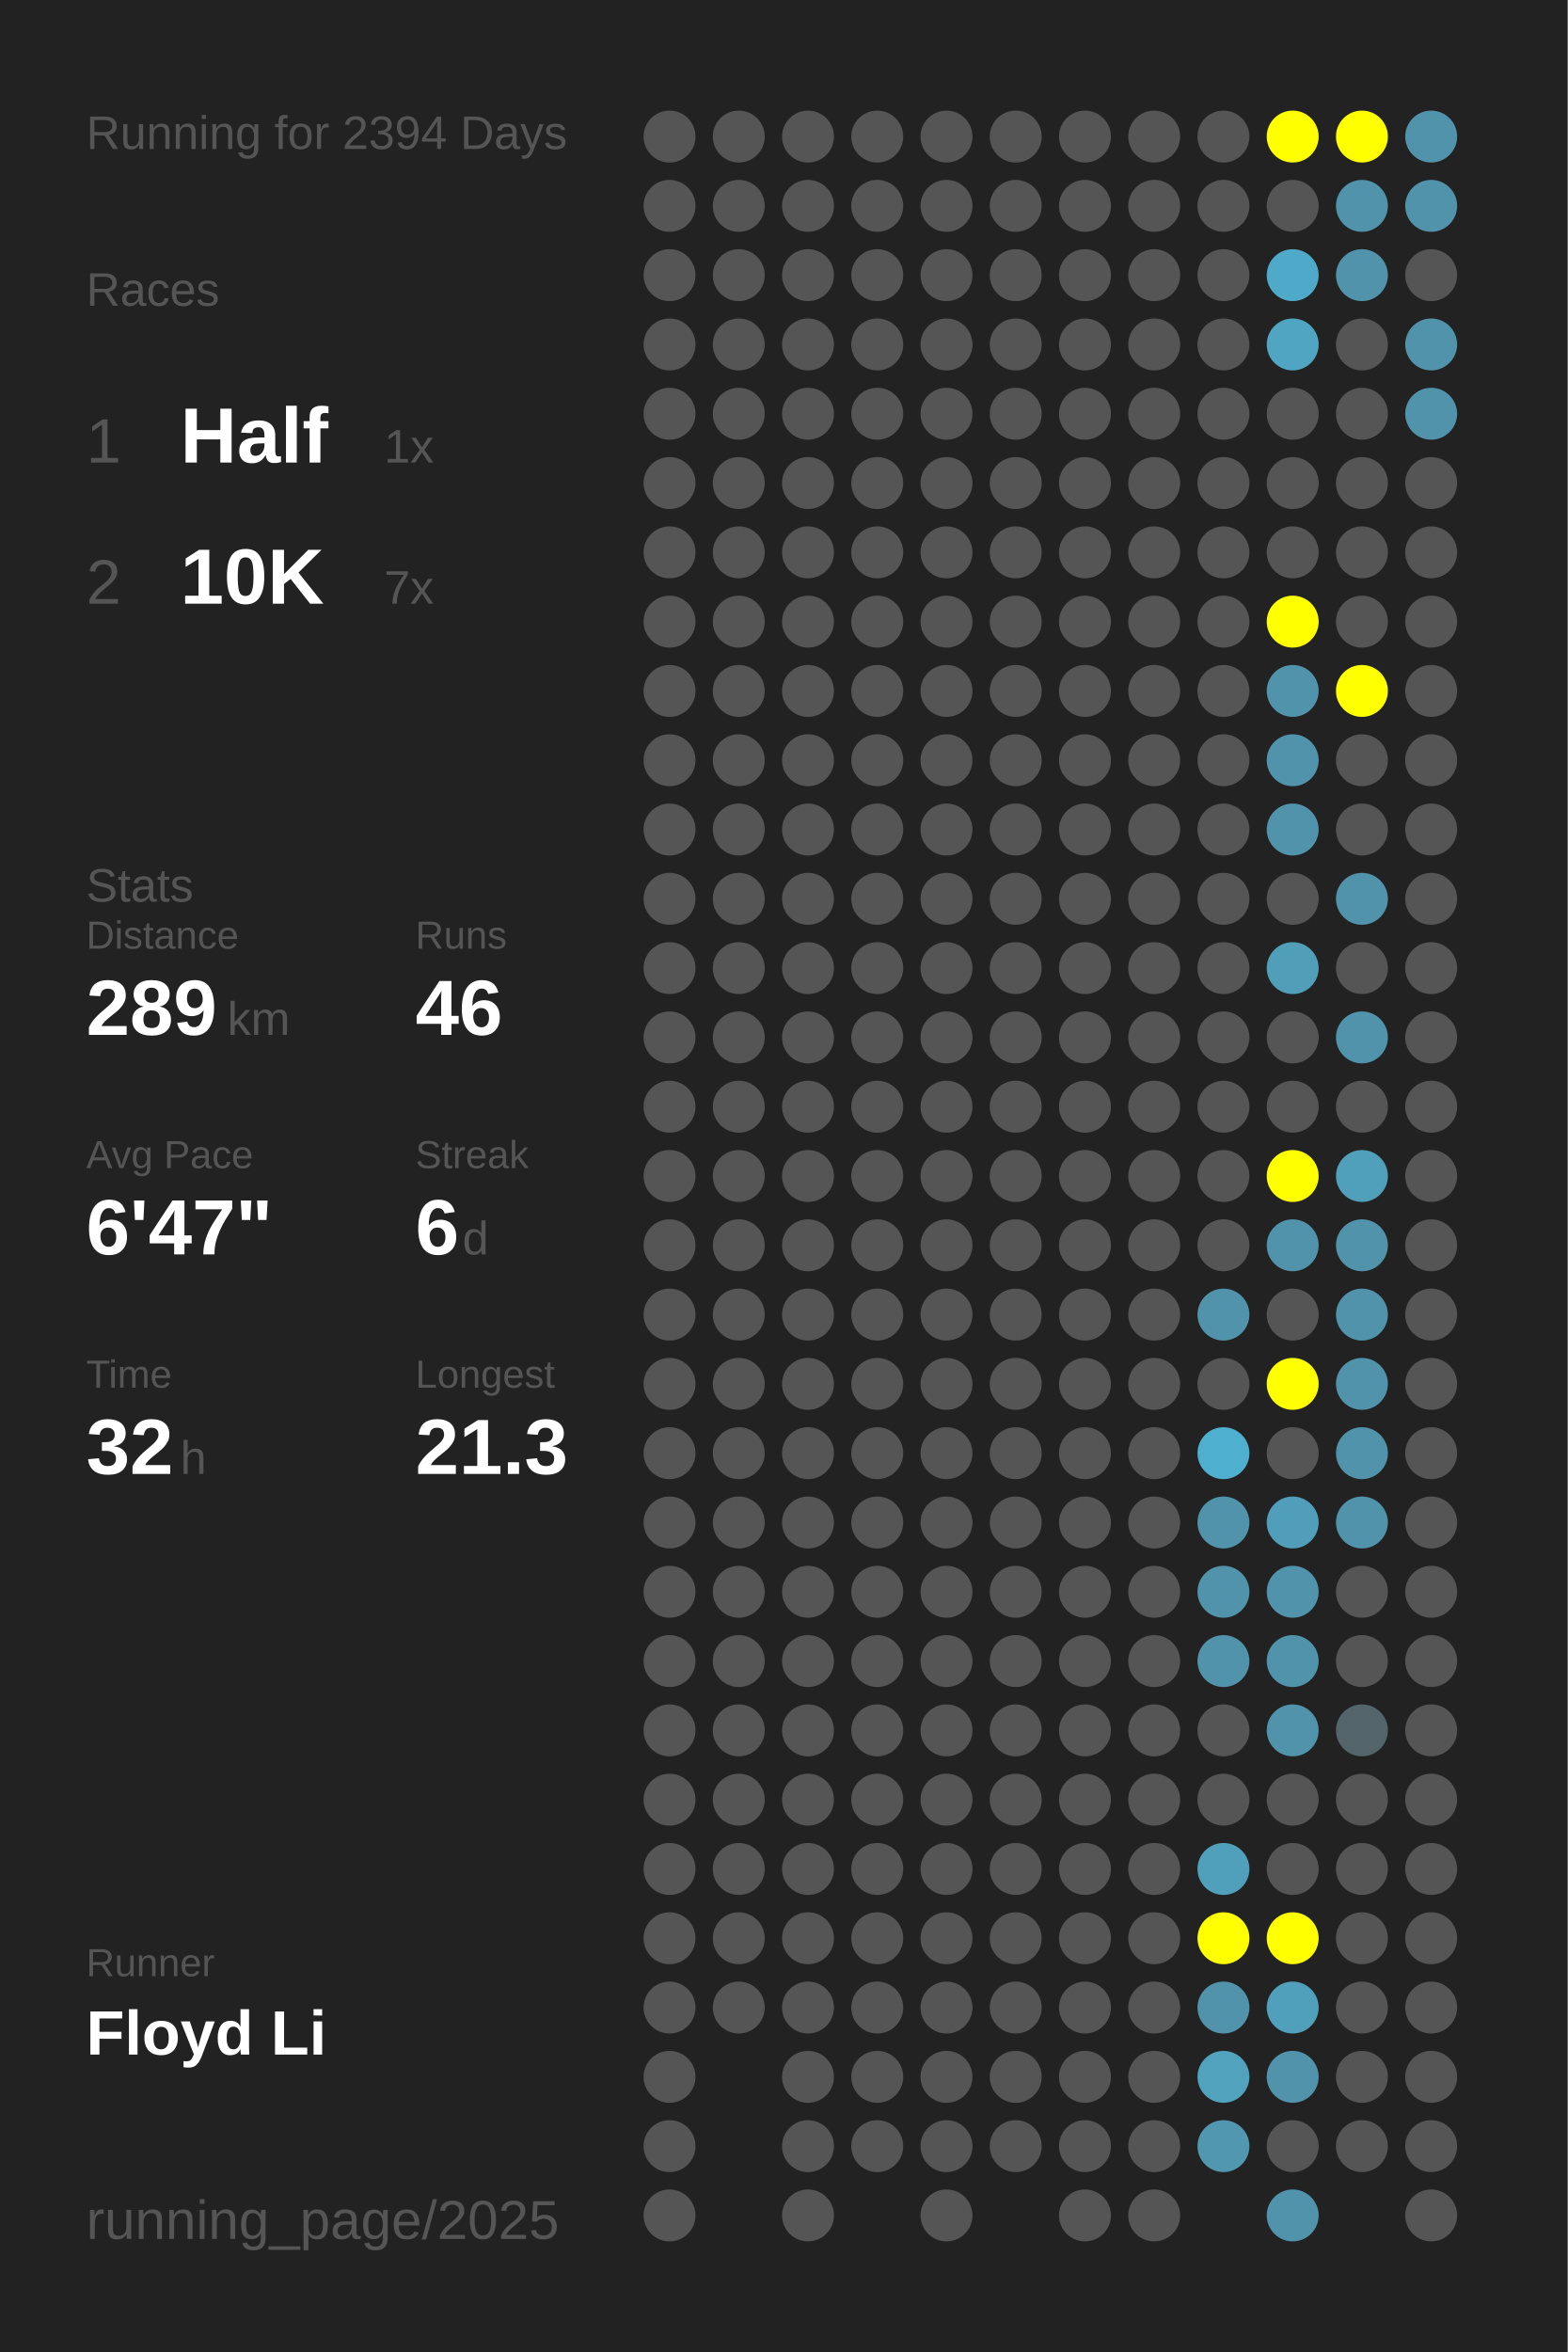
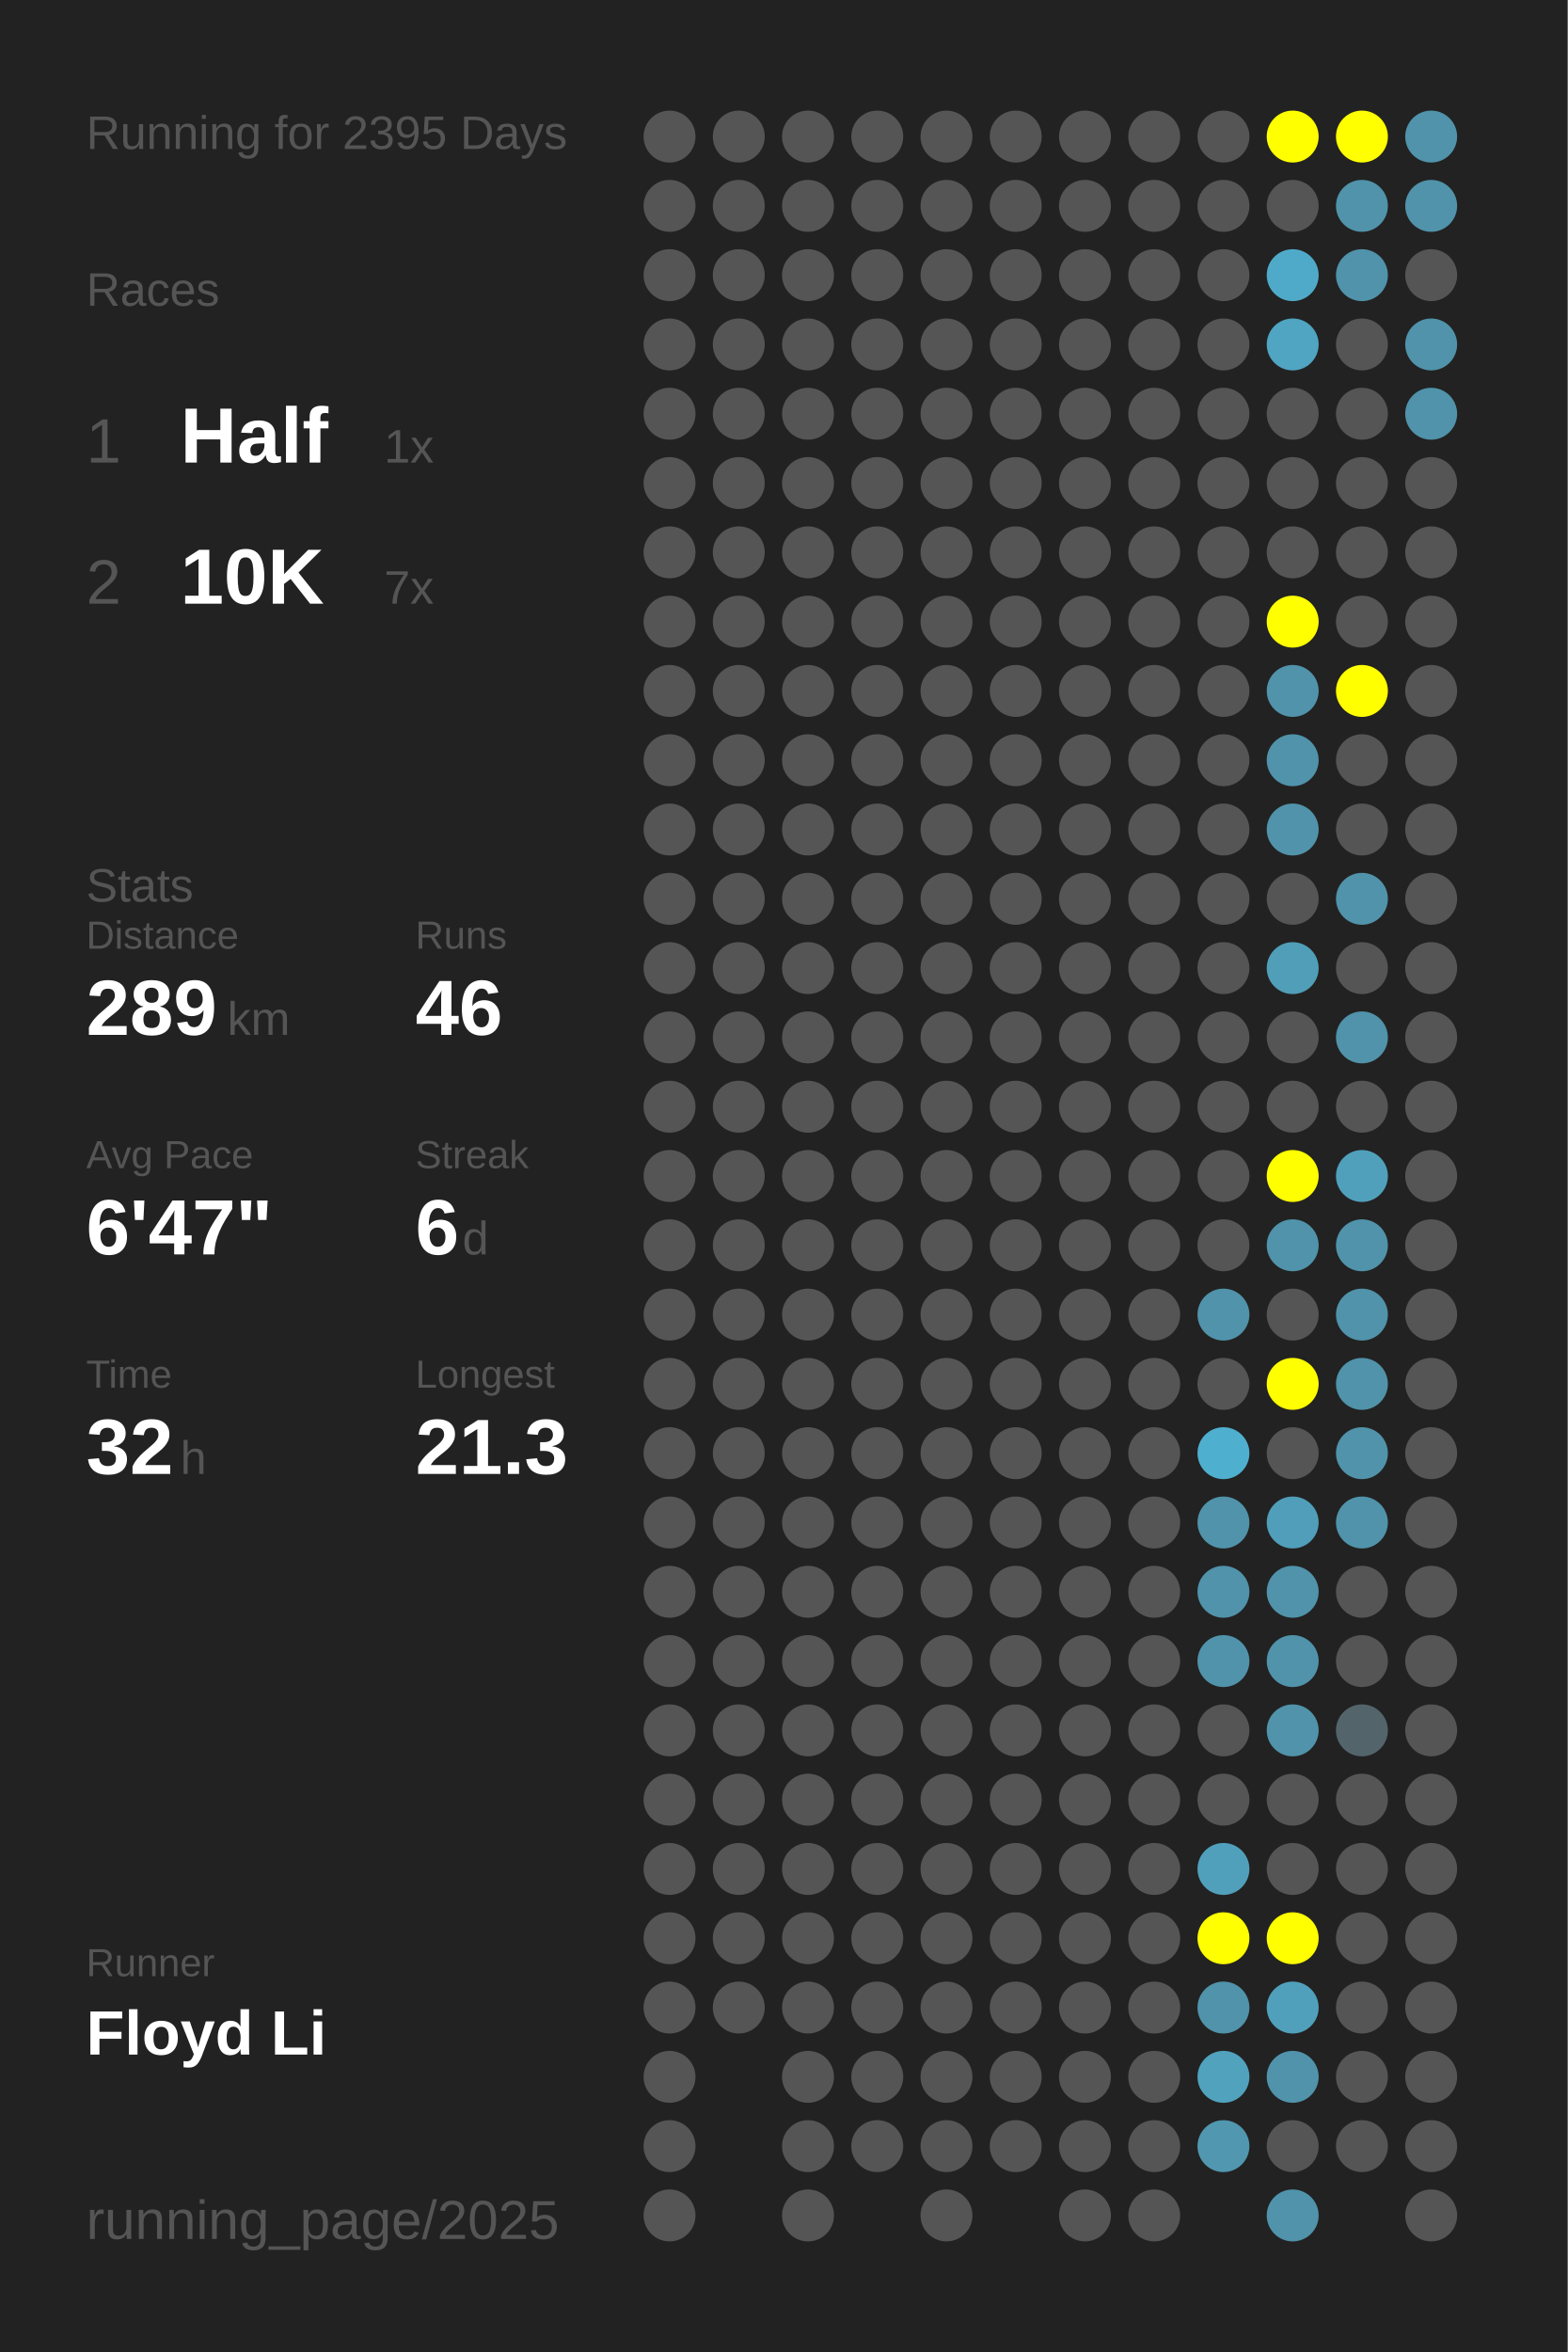
<svg xmlns="http://www.w3.org/2000/svg" baseProfile="full" height="300mm" version="1.1" viewBox="0,0,200,300" width="200mm">
  <defs />
  <rect fill="#222222" height="300" width="200" x="0" y="0" />
-   <text fill="#555555" style="font-size:6px; font-family:Arial;" x="11" y="19">Running for 2394 Days</text>
+   <text fill="#555555" style="font-size:6px; font-family:Arial;" x="11" y="19">Running for 2395 Days</text>
  <text fill="#555555" style="font-size:6px; font-family:Arial;" x="11" y="39">Races</text>
  <text fill="#555555" style="font-size:8px; font-family:Arial;" x="11" y="59">1</text>
  <text fill="#FFFFFF" style="font-size:10px; font-family:Arial; font-weight:bold;" x="23" y="59">Half</text>
  <text fill="#555555" style="font-size:6px; font-family:Arial;" x="49" y="59">1x</text>
  <text fill="#555555" style="font-size:8px; font-family:Arial;" x="11" y="77">2</text>
  <text fill="#FFFFFF" style="font-size:10px; font-family:Arial; font-weight:bold;" x="23" y="77">10K</text>
  <text fill="#555555" style="font-size:6px; font-family:Arial;" x="49" y="77">7x</text>
  <text fill="#555555" style="font-size:6px; font-family:Arial;" x="11" y="115">Stats</text>
  <text fill="#555555" style="font-size:5px; font-family:Arial;" x="11" y="121">Distance</text>
  <text fill="#FFFFFF" style="font-size:10px; font-family:Arial; font-weight:bold;" x="11" y="132">289</text>
  <text fill="#555555" style="font-size:6px; font-family:Arial;" x="29" y="132">km</text>
  <text fill="#555555" style="font-size:5px; font-family:Arial;" x="53" y="121">Runs</text>
  <text fill="#FFFFFF" style="font-size:10px; font-family:Arial; font-weight:bold;" x="53" y="132">46</text>
  <text fill="#555555" style="font-size:5px; font-family:Arial;" x="11" y="149">Avg Pace</text>
  <text fill="#FFFFFF" style="font-size:10px; font-family:Arial; font-weight:bold;" x="11" y="160">6'47"</text>
  <text fill="#555555" style="font-size:5px; font-family:Arial;" x="53" y="149">Streak</text>
  <text fill="#FFFFFF" style="font-size:10px; font-family:Arial; font-weight:bold;" x="53" y="160">6</text>
  <text fill="#555555" style="font-size:6px; font-family:Arial;" x="59" y="160">d</text>
  <text fill="#555555" style="font-size:5px; font-family:Arial;" x="11" y="177">Time</text>
  <text fill="#FFFFFF" style="font-size:10px; font-family:Arial; font-weight:bold;" x="11" y="188">32</text>
  <text fill="#555555" style="font-size:6px; font-family:Arial;" x="23" y="188">h</text>
  <text fill="#555555" style="font-size:5px; font-family:Arial;" x="53" y="177">Longest</text>
  <text fill="#FFFFFF" style="font-size:10px; font-family:Arial; font-weight:bold;" x="53" y="188">21.3</text>
  <text fill="#555555" style="font-size:5px; font-family:Arial;" x="11" y="252.065">Runner</text>
  <text fill="#FFFFFF" style="font-size:8px; font-family:Arial; font-weight:bold;" x="11" y="262.065">Floyd Li</text>
  <text fill="#555555" style="font-size:7px; font-family:Arial;" x="11" y="285.581">running_page/2025</text>
  <circle cx="85.417" cy="17.419" fill="#555555" r="3.312" />
  <circle cx="85.417" cy="26.258" fill="#555555" r="3.312" />
  <circle cx="85.417" cy="35.097" fill="#555555" r="3.312" />
  <circle cx="85.417" cy="43.935" fill="#555555" r="3.312" />
  <circle cx="85.417" cy="52.774" fill="#555555" r="3.312" />
  <circle cx="85.417" cy="61.613" fill="#555555" r="3.312" />
  <circle cx="85.417" cy="70.452" fill="#555555" r="3.312" />
  <circle cx="85.417" cy="79.29" fill="#555555" r="3.312" />
  <circle cx="85.417" cy="88.129" fill="#555555" r="3.312" />
  <circle cx="85.417" cy="96.968" fill="#555555" r="3.312" />
  <circle cx="85.417" cy="105.806" fill="#555555" r="3.312" />
  <circle cx="85.417" cy="114.645" fill="#555555" r="3.312" />
  <circle cx="85.417" cy="123.484" fill="#555555" r="3.312" />
  <circle cx="85.417" cy="132.323" fill="#555555" r="3.312" />
  <circle cx="85.417" cy="141.161" fill="#555555" r="3.312" />
  <circle cx="85.417" cy="150" fill="#555555" r="3.312" />
  <circle cx="85.417" cy="158.839" fill="#555555" r="3.312" />
  <circle cx="85.417" cy="167.677" fill="#555555" r="3.312" />
  <circle cx="85.417" cy="176.516" fill="#555555" r="3.312" />
  <circle cx="85.417" cy="185.355" fill="#555555" r="3.312" />
  <circle cx="85.417" cy="194.194" fill="#555555" r="3.312" />
  <circle cx="85.417" cy="203.032" fill="#555555" r="3.312" />
  <circle cx="85.417" cy="211.871" fill="#555555" r="3.312" />
  <circle cx="85.417" cy="220.71" fill="#555555" r="3.312" />
  <circle cx="85.417" cy="229.548" fill="#555555" r="3.312" />
  <circle cx="85.417" cy="238.387" fill="#555555" r="3.312" />
  <circle cx="85.417" cy="247.226" fill="#555555" r="3.312" />
  <circle cx="85.417" cy="256.065" fill="#555555" r="3.312" />
  <circle cx="85.417" cy="264.903" fill="#555555" r="3.312" />
  <circle cx="85.417" cy="273.742" fill="#555555" r="3.312" />
  <circle cx="85.417" cy="282.581" fill="#555555" r="3.312" />
  <circle cx="94.25" cy="17.419" fill="#555555" r="3.312" />
  <circle cx="94.25" cy="26.258" fill="#555555" r="3.312" />
  <circle cx="94.25" cy="35.097" fill="#555555" r="3.312" />
  <circle cx="94.25" cy="43.935" fill="#555555" r="3.312" />
  <circle cx="94.25" cy="52.774" fill="#555555" r="3.312" />
  <circle cx="94.25" cy="61.613" fill="#555555" r="3.312" />
  <circle cx="94.25" cy="70.452" fill="#555555" r="3.312" />
  <circle cx="94.25" cy="79.29" fill="#555555" r="3.312" />
  <circle cx="94.25" cy="88.129" fill="#555555" r="3.312" />
  <circle cx="94.25" cy="96.968" fill="#555555" r="3.312" />
  <circle cx="94.25" cy="105.806" fill="#555555" r="3.312" />
  <circle cx="94.25" cy="114.645" fill="#555555" r="3.312" />
  <circle cx="94.25" cy="123.484" fill="#555555" r="3.312" />
  <circle cx="94.25" cy="132.323" fill="#555555" r="3.312" />
  <circle cx="94.25" cy="141.161" fill="#555555" r="3.312" />
  <circle cx="94.25" cy="150" fill="#555555" r="3.312" />
  <circle cx="94.25" cy="158.839" fill="#555555" r="3.312" />
  <circle cx="94.25" cy="167.677" fill="#555555" r="3.312" />
  <circle cx="94.25" cy="176.516" fill="#555555" r="3.312" />
  <circle cx="94.25" cy="185.355" fill="#555555" r="3.312" />
  <circle cx="94.25" cy="194.194" fill="#555555" r="3.312" />
  <circle cx="94.25" cy="203.032" fill="#555555" r="3.312" />
  <circle cx="94.25" cy="211.871" fill="#555555" r="3.312" />
  <circle cx="94.25" cy="220.71" fill="#555555" r="3.312" />
  <circle cx="94.25" cy="229.548" fill="#555555" r="3.312" />
  <circle cx="94.25" cy="238.387" fill="#555555" r="3.312" />
  <circle cx="94.25" cy="247.226" fill="#555555" r="3.312" />
  <circle cx="94.25" cy="256.065" fill="#555555" r="3.312" />
  <circle cx="103.083" cy="17.419" fill="#555555" r="3.312" />
  <circle cx="103.083" cy="26.258" fill="#555555" r="3.312" />
  <circle cx="103.083" cy="35.097" fill="#555555" r="3.312" />
  <circle cx="103.083" cy="43.935" fill="#555555" r="3.312" />
  <circle cx="103.083" cy="52.774" fill="#555555" r="3.312" />
  <circle cx="103.083" cy="61.613" fill="#555555" r="3.312" />
  <circle cx="103.083" cy="70.452" fill="#555555" r="3.312" />
  <circle cx="103.083" cy="79.29" fill="#555555" r="3.312" />
  <circle cx="103.083" cy="88.129" fill="#555555" r="3.312" />
  <circle cx="103.083" cy="96.968" fill="#555555" r="3.312" />
  <circle cx="103.083" cy="105.806" fill="#555555" r="3.312" />
  <circle cx="103.083" cy="114.645" fill="#555555" r="3.312" />
  <circle cx="103.083" cy="123.484" fill="#555555" r="3.312" />
  <circle cx="103.083" cy="132.323" fill="#555555" r="3.312" />
  <circle cx="103.083" cy="141.161" fill="#555555" r="3.312" />
  <circle cx="103.083" cy="150" fill="#555555" r="3.312" />
  <circle cx="103.083" cy="158.839" fill="#555555" r="3.312" />
  <circle cx="103.083" cy="167.677" fill="#555555" r="3.312" />
  <circle cx="103.083" cy="176.516" fill="#555555" r="3.312" />
  <circle cx="103.083" cy="185.355" fill="#555555" r="3.312" />
  <circle cx="103.083" cy="194.194" fill="#555555" r="3.312" />
  <circle cx="103.083" cy="203.032" fill="#555555" r="3.312" />
  <circle cx="103.083" cy="211.871" fill="#555555" r="3.312" />
  <circle cx="103.083" cy="220.71" fill="#555555" r="3.312" />
  <circle cx="103.083" cy="229.548" fill="#555555" r="3.312" />
  <circle cx="103.083" cy="238.387" fill="#555555" r="3.312" />
  <circle cx="103.083" cy="247.226" fill="#555555" r="3.312" />
  <circle cx="103.083" cy="256.065" fill="#555555" r="3.312" />
  <circle cx="103.083" cy="264.903" fill="#555555" r="3.312" />
  <circle cx="103.083" cy="273.742" fill="#555555" r="3.312" />
  <circle cx="103.083" cy="282.581" fill="#555555" r="3.312" />
  <circle cx="111.917" cy="17.419" fill="#555555" r="3.312" />
  <circle cx="111.917" cy="26.258" fill="#555555" r="3.312" />
  <circle cx="111.917" cy="35.097" fill="#555555" r="3.312" />
  <circle cx="111.917" cy="43.935" fill="#555555" r="3.312" />
  <circle cx="111.917" cy="52.774" fill="#555555" r="3.312" />
  <circle cx="111.917" cy="61.613" fill="#555555" r="3.312" />
  <circle cx="111.917" cy="70.452" fill="#555555" r="3.312" />
  <circle cx="111.917" cy="79.29" fill="#555555" r="3.312" />
  <circle cx="111.917" cy="88.129" fill="#555555" r="3.312" />
  <circle cx="111.917" cy="96.968" fill="#555555" r="3.312" />
  <circle cx="111.917" cy="105.806" fill="#555555" r="3.312" />
  <circle cx="111.917" cy="114.645" fill="#555555" r="3.312" />
  <circle cx="111.917" cy="123.484" fill="#555555" r="3.312" />
  <circle cx="111.917" cy="132.323" fill="#555555" r="3.312" />
  <circle cx="111.917" cy="141.161" fill="#555555" r="3.312" />
  <circle cx="111.917" cy="150" fill="#555555" r="3.312" />
  <circle cx="111.917" cy="158.839" fill="#555555" r="3.312" />
  <circle cx="111.917" cy="167.677" fill="#555555" r="3.312" />
  <circle cx="111.917" cy="176.516" fill="#555555" r="3.312" />
  <circle cx="111.917" cy="185.355" fill="#555555" r="3.312" />
  <circle cx="111.917" cy="194.194" fill="#555555" r="3.312" />
  <circle cx="111.917" cy="203.032" fill="#555555" r="3.312" />
  <circle cx="111.917" cy="211.871" fill="#555555" r="3.312" />
  <circle cx="111.917" cy="220.71" fill="#555555" r="3.312" />
  <circle cx="111.917" cy="229.548" fill="#555555" r="3.312" />
  <circle cx="111.917" cy="238.387" fill="#555555" r="3.312" />
  <circle cx="111.917" cy="247.226" fill="#555555" r="3.312" />
  <circle cx="111.917" cy="256.065" fill="#555555" r="3.312" />
  <circle cx="111.917" cy="264.903" fill="#555555" r="3.312" />
  <circle cx="111.917" cy="273.742" fill="#555555" r="3.312" />
  <circle cx="120.75" cy="17.419" fill="#555555" r="3.312" />
  <circle cx="120.75" cy="26.258" fill="#555555" r="3.312" />
  <circle cx="120.75" cy="35.097" fill="#555555" r="3.312" />
  <circle cx="120.75" cy="43.935" fill="#555555" r="3.312" />
  <circle cx="120.75" cy="52.774" fill="#555555" r="3.312" />
  <circle cx="120.75" cy="61.613" fill="#555555" r="3.312" />
  <circle cx="120.75" cy="70.452" fill="#555555" r="3.312" />
  <circle cx="120.75" cy="79.29" fill="#555555" r="3.312" />
  <circle cx="120.75" cy="88.129" fill="#555555" r="3.312" />
  <circle cx="120.75" cy="96.968" fill="#555555" r="3.312" />
  <circle cx="120.75" cy="105.806" fill="#555555" r="3.312" />
  <circle cx="120.75" cy="114.645" fill="#555555" r="3.312" />
  <circle cx="120.75" cy="123.484" fill="#555555" r="3.312" />
  <circle cx="120.75" cy="132.323" fill="#555555" r="3.312" />
  <circle cx="120.75" cy="141.161" fill="#555555" r="3.312" />
  <circle cx="120.75" cy="150" fill="#555555" r="3.312" />
  <circle cx="120.75" cy="158.839" fill="#555555" r="3.312" />
  <circle cx="120.75" cy="167.677" fill="#555555" r="3.312" />
  <circle cx="120.75" cy="176.516" fill="#555555" r="3.312" />
  <circle cx="120.75" cy="185.355" fill="#555555" r="3.312" />
  <circle cx="120.75" cy="194.194" fill="#555555" r="3.312" />
  <circle cx="120.75" cy="203.032" fill="#555555" r="3.312" />
  <circle cx="120.75" cy="211.871" fill="#555555" r="3.312" />
  <circle cx="120.75" cy="220.71" fill="#555555" r="3.312" />
  <circle cx="120.75" cy="229.548" fill="#555555" r="3.312" />
  <circle cx="120.75" cy="238.387" fill="#555555" r="3.312" />
  <circle cx="120.75" cy="247.226" fill="#555555" r="3.312" />
  <circle cx="120.75" cy="256.065" fill="#555555" r="3.312" />
  <circle cx="120.75" cy="264.903" fill="#555555" r="3.312" />
  <circle cx="120.75" cy="273.742" fill="#555555" r="3.312" />
  <circle cx="120.75" cy="282.581" fill="#555555" r="3.312" />
  <circle cx="129.583" cy="17.419" fill="#555555" r="3.312" />
  <circle cx="129.583" cy="26.258" fill="#555555" r="3.312" />
  <circle cx="129.583" cy="35.097" fill="#555555" r="3.312" />
  <circle cx="129.583" cy="43.935" fill="#555555" r="3.312" />
  <circle cx="129.583" cy="52.774" fill="#555555" r="3.312" />
  <circle cx="129.583" cy="61.613" fill="#555555" r="3.312" />
  <circle cx="129.583" cy="70.452" fill="#555555" r="3.312" />
  <circle cx="129.583" cy="79.29" fill="#555555" r="3.312" />
  <circle cx="129.583" cy="88.129" fill="#555555" r="3.312" />
  <circle cx="129.583" cy="96.968" fill="#555555" r="3.312" />
  <circle cx="129.583" cy="105.806" fill="#555555" r="3.312" />
  <circle cx="129.583" cy="114.645" fill="#555555" r="3.312" />
  <circle cx="129.583" cy="123.484" fill="#555555" r="3.312" />
  <circle cx="129.583" cy="132.323" fill="#555555" r="3.312" />
  <circle cx="129.583" cy="141.161" fill="#555555" r="3.312" />
  <circle cx="129.583" cy="150" fill="#555555" r="3.312" />
  <circle cx="129.583" cy="158.839" fill="#555555" r="3.312" />
  <circle cx="129.583" cy="167.677" fill="#555555" r="3.312" />
  <circle cx="129.583" cy="176.516" fill="#555555" r="3.312" />
  <circle cx="129.583" cy="185.355" fill="#555555" r="3.312" />
  <circle cx="129.583" cy="194.194" fill="#555555" r="3.312" />
  <circle cx="129.583" cy="203.032" fill="#555555" r="3.312" />
  <circle cx="129.583" cy="211.871" fill="#555555" r="3.312" />
  <circle cx="129.583" cy="220.71" fill="#555555" r="3.312" />
  <circle cx="129.583" cy="229.548" fill="#555555" r="3.312" />
  <circle cx="129.583" cy="238.387" fill="#555555" r="3.312" />
  <circle cx="129.583" cy="247.226" fill="#555555" r="3.312" />
  <circle cx="129.583" cy="256.065" fill="#555555" r="3.312" />
  <circle cx="129.583" cy="264.903" fill="#555555" r="3.312" />
  <circle cx="129.583" cy="273.742" fill="#555555" r="3.312" />
  <circle cx="138.417" cy="17.419" fill="#555555" r="3.312" />
  <circle cx="138.417" cy="26.258" fill="#555555" r="3.312" />
  <circle cx="138.417" cy="35.097" fill="#555555" r="3.312" />
  <circle cx="138.417" cy="43.935" fill="#555555" r="3.312" />
  <circle cx="138.417" cy="52.774" fill="#555555" r="3.312" />
  <circle cx="138.417" cy="61.613" fill="#555555" r="3.312" />
  <circle cx="138.417" cy="70.452" fill="#555555" r="3.312" />
  <circle cx="138.417" cy="79.29" fill="#555555" r="3.312" />
  <circle cx="138.417" cy="88.129" fill="#555555" r="3.312" />
  <circle cx="138.417" cy="96.968" fill="#555555" r="3.312" />
  <circle cx="138.417" cy="105.806" fill="#555555" r="3.312" />
  <circle cx="138.417" cy="114.645" fill="#555555" r="3.312" />
  <circle cx="138.417" cy="123.484" fill="#555555" r="3.312" />
  <circle cx="138.417" cy="132.323" fill="#555555" r="3.312" />
  <circle cx="138.417" cy="141.161" fill="#555555" r="3.312" />
  <circle cx="138.417" cy="150" fill="#555555" r="3.312" />
  <circle cx="138.417" cy="158.839" fill="#555555" r="3.312" />
  <circle cx="138.417" cy="167.677" fill="#555555" r="3.312" />
  <circle cx="138.417" cy="176.516" fill="#555555" r="3.312" />
  <circle cx="138.417" cy="185.355" fill="#555555" r="3.312" />
  <circle cx="138.417" cy="194.194" fill="#555555" r="3.312" />
  <circle cx="138.417" cy="203.032" fill="#555555" r="3.312" />
  <circle cx="138.417" cy="211.871" fill="#555555" r="3.312" />
  <circle cx="138.417" cy="220.71" fill="#555555" r="3.312" />
  <circle cx="138.417" cy="229.548" fill="#555555" r="3.312" />
  <circle cx="138.417" cy="238.387" fill="#555555" r="3.312" />
  <circle cx="138.417" cy="247.226" fill="#555555" r="3.312" />
  <circle cx="138.417" cy="256.065" fill="#555555" r="3.312" />
  <circle cx="138.417" cy="264.903" fill="#555555" r="3.312" />
  <circle cx="138.417" cy="273.742" fill="#555555" r="3.312" />
  <circle cx="138.417" cy="282.581" fill="#555555" r="3.312" />
  <circle cx="147.25" cy="17.419" fill="#555555" r="3.312" />
  <circle cx="147.25" cy="26.258" fill="#555555" r="3.312" />
  <circle cx="147.25" cy="35.097" fill="#555555" r="3.312" />
  <circle cx="147.25" cy="43.935" fill="#555555" r="3.312" />
  <circle cx="147.25" cy="52.774" fill="#555555" r="3.312" />
  <circle cx="147.25" cy="61.613" fill="#555555" r="3.312" />
  <circle cx="147.25" cy="70.452" fill="#555555" r="3.312" />
  <circle cx="147.25" cy="79.29" fill="#555555" r="3.312" />
  <circle cx="147.25" cy="88.129" fill="#555555" r="3.312" />
  <circle cx="147.25" cy="96.968" fill="#555555" r="3.312" />
  <circle cx="147.25" cy="105.806" fill="#555555" r="3.312" />
  <circle cx="147.25" cy="114.645" fill="#555555" r="3.312" />
  <circle cx="147.25" cy="123.484" fill="#555555" r="3.312" />
  <circle cx="147.25" cy="132.323" fill="#555555" r="3.312" />
  <circle cx="147.25" cy="141.161" fill="#555555" r="3.312" />
  <circle cx="147.25" cy="150" fill="#555555" r="3.312" />
  <circle cx="147.25" cy="158.839" fill="#555555" r="3.312" />
  <circle cx="147.25" cy="167.677" fill="#555555" r="3.312" />
  <circle cx="147.25" cy="176.516" fill="#555555" r="3.312" />
  <circle cx="147.25" cy="185.355" fill="#555555" r="3.312" />
  <circle cx="147.25" cy="194.194" fill="#555555" r="3.312" />
  <circle cx="147.25" cy="203.032" fill="#555555" r="3.312" />
  <circle cx="147.25" cy="211.871" fill="#555555" r="3.312" />
  <circle cx="147.25" cy="220.71" fill="#555555" r="3.312" />
  <circle cx="147.25" cy="229.548" fill="#555555" r="3.312" />
  <circle cx="147.25" cy="238.387" fill="#555555" r="3.312" />
  <circle cx="147.25" cy="247.226" fill="#555555" r="3.312" />
  <circle cx="147.25" cy="256.065" fill="#555555" r="3.312" />
  <circle cx="147.25" cy="264.903" fill="#555555" r="3.312" />
  <circle cx="147.25" cy="273.742" fill="#555555" r="3.312" />
  <circle cx="147.25" cy="282.581" fill="#555555" r="3.312" />
  <circle cx="156.083" cy="17.419" fill="#555555" r="3.312" />
  <circle cx="156.083" cy="26.258" fill="#555555" r="3.312" />
  <circle cx="156.083" cy="35.097" fill="#555555" r="3.312" />
  <circle cx="156.083" cy="43.935" fill="#555555" r="3.312" />
  <circle cx="156.083" cy="52.774" fill="#555555" r="3.312" />
  <circle cx="156.083" cy="61.613" fill="#555555" r="3.312" />
  <circle cx="156.083" cy="70.452" fill="#555555" r="3.312" />
  <circle cx="156.083" cy="79.29" fill="#555555" r="3.312" />
  <circle cx="156.083" cy="88.129" fill="#555555" r="3.312" />
  <circle cx="156.083" cy="96.968" fill="#555555" r="3.312" />
  <circle cx="156.083" cy="105.806" fill="#555555" r="3.312" />
  <circle cx="156.083" cy="114.645" fill="#555555" r="3.312" />
  <circle cx="156.083" cy="123.484" fill="#555555" r="3.312" />
  <circle cx="156.083" cy="132.323" fill="#555555" r="3.312" />
  <circle cx="156.083" cy="141.161" fill="#555555" r="3.312" />
  <circle cx="156.083" cy="150" fill="#555555" r="3.312" />
  <circle cx="156.083" cy="158.839" fill="#555555" r="3.312" />
  <circle cx="156.083" cy="167.677" fill="#5093aa" r="3.312" />
  <circle cx="156.083" cy="176.516" fill="#555555" r="3.312" />
  <circle cx="156.083" cy="185.355" fill="#4fafcf" r="3.312" />
  <circle cx="156.083" cy="194.194" fill="#5093aa" r="3.312" />
  <circle cx="156.083" cy="203.032" fill="#5093aa" r="3.312" />
  <circle cx="156.083" cy="211.871" fill="#5093aa" r="3.312" />
  <circle cx="156.083" cy="220.71" fill="#555555" r="3.312" />
  <circle cx="156.083" cy="229.548" fill="#555555" r="3.312" />
  <circle cx="156.083" cy="238.387" fill="#50a0bb" r="3.312" />
  <circle cx="156.083" cy="247.226" fill="#FFFF00" r="3.312" />
  <circle cx="156.083" cy="256.065" fill="#5093aa" r="3.312" />
  <circle cx="156.083" cy="264.903" fill="#50a2bd" r="3.312" />
  <circle cx="156.083" cy="273.742" fill="#5097af" r="3.312" />
  <circle cx="164.917" cy="17.419" fill="#FFFF00" r="3.312" />
  <circle cx="164.917" cy="26.258" fill="#555555" r="3.312" />
  <circle cx="164.917" cy="35.097" fill="#4faac9" r="3.312" />
  <circle cx="164.917" cy="43.935" fill="#4fa5c2" r="3.312" />
  <circle cx="164.917" cy="52.774" fill="#555555" r="3.312" />
  <circle cx="164.917" cy="61.613" fill="#555555" r="3.312" />
  <circle cx="164.917" cy="70.452" fill="#555555" r="3.312" />
  <circle cx="164.917" cy="79.29" fill="#FFFF00" r="3.312" />
  <circle cx="164.917" cy="88.129" fill="#5093aa" r="3.312" />
  <circle cx="164.917" cy="96.968" fill="#5093aa" r="3.312" />
  <circle cx="164.917" cy="105.806" fill="#5093aa" r="3.312" />
  <circle cx="164.917" cy="114.645" fill="#555555" r="3.312" />
  <circle cx="164.917" cy="123.484" fill="#509eb8" r="3.312" />
  <circle cx="164.917" cy="132.323" fill="#555555" r="3.312" />
  <circle cx="164.917" cy="141.161" fill="#555555" r="3.312" />
  <circle cx="164.917" cy="150" fill="#FFFF00" r="3.312" />
  <circle cx="164.917" cy="158.839" fill="#5093aa" r="3.312" />
  <circle cx="164.917" cy="167.677" fill="#555555" r="3.312" />
  <circle cx="164.917" cy="176.516" fill="#FFFF00" r="3.312" />
  <circle cx="164.917" cy="185.355" fill="#555555" r="3.312" />
  <circle cx="164.917" cy="194.194" fill="#509eb9" r="3.312" />
  <circle cx="164.917" cy="203.032" fill="#5093aa" r="3.312" />
  <circle cx="164.917" cy="211.871" fill="#5093aa" r="3.312" />
  <circle cx="164.917" cy="220.71" fill="#5093aa" r="3.312" />
  <circle cx="164.917" cy="229.548" fill="#555555" r="3.312" />
  <circle cx="164.917" cy="238.387" fill="#555555" r="3.312" />
  <circle cx="164.917" cy="247.226" fill="#FFFF00" r="3.312" />
  <circle cx="164.917" cy="256.065" fill="#50a0bb" r="3.312" />
  <circle cx="164.917" cy="264.903" fill="#5093aa" r="3.312" />
  <circle cx="164.917" cy="273.742" fill="#555555" r="3.312" />
  <circle cx="164.917" cy="282.581" fill="#5093aa" r="3.312" />
  <circle cx="173.75" cy="17.419" fill="#FFFF00" r="3.312" />
  <circle cx="173.75" cy="26.258" fill="#5093aa" r="3.312" />
  <circle cx="173.75" cy="35.097" fill="#5093aa" r="3.312" />
  <circle cx="173.75" cy="43.935" fill="#555555" r="3.312" />
  <circle cx="173.75" cy="52.774" fill="#555555" r="3.312" />
  <circle cx="173.75" cy="61.613" fill="#555555" r="3.312" />
  <circle cx="173.75" cy="70.452" fill="#555555" r="3.312" />
  <circle cx="173.75" cy="79.29" fill="#555555" r="3.312" />
  <circle cx="173.75" cy="88.129" fill="#FFFF00" r="3.312" />
  <circle cx="173.75" cy="96.968" fill="#555555" r="3.312" />
  <circle cx="173.75" cy="105.806" fill="#555555" r="3.312" />
  <circle cx="173.75" cy="114.645" fill="#5093aa" r="3.312" />
  <circle cx="173.75" cy="123.484" fill="#555555" r="3.312" />
  <circle cx="173.75" cy="132.323" fill="#5093aa" r="3.312" />
  <circle cx="173.75" cy="141.161" fill="#555555" r="3.312" />
  <circle cx="173.75" cy="150" fill="#50a0bb" r="3.312" />
  <circle cx="173.75" cy="158.839" fill="#5093aa" r="3.312" />
  <circle cx="173.75" cy="167.677" fill="#5093aa" r="3.312" />
  <circle cx="173.75" cy="176.516" fill="#5093aa" r="3.312" />
  <circle cx="173.75" cy="185.355" fill="#5093aa" r="3.312" />
  <circle cx="173.75" cy="194.194" fill="#5093aa" r="3.312" />
  <circle cx="173.75" cy="203.032" fill="#555555" r="3.312" />
  <circle cx="173.75" cy="211.871" fill="#555555" r="3.312" />
  <circle cx="173.75" cy="220.71" fill="#53656b" r="3.312" />
  <circle cx="173.75" cy="229.548" fill="#555555" r="3.312" />
  <circle cx="173.75" cy="238.387" fill="#555555" r="3.312" />
  <circle cx="173.75" cy="247.226" fill="#555555" r="3.312" />
  <circle cx="173.75" cy="256.065" fill="#555555" r="3.312" />
  <circle cx="173.75" cy="264.903" fill="#555555" r="3.312" />
  <circle cx="173.75" cy="273.742" fill="#555555" r="3.312" />
  <circle cx="182.583" cy="17.419" fill="#5093aa" r="3.312" />
  <circle cx="182.583" cy="26.258" fill="#5093aa" r="3.312" />
  <circle cx="182.583" cy="35.097" fill="#555555" r="3.312" />
  <circle cx="182.583" cy="43.935" fill="#5093aa" r="3.312" />
  <circle cx="182.583" cy="52.774" fill="#5093aa" r="3.312" />
  <circle cx="182.583" cy="61.613" fill="#555555" r="3.312" />
  <circle cx="182.583" cy="70.452" fill="#555555" r="3.312" />
  <circle cx="182.583" cy="79.29" fill="#555555" r="3.312" />
  <circle cx="182.583" cy="88.129" fill="#555555" r="3.312" />
  <circle cx="182.583" cy="96.968" fill="#555555" r="3.312" />
  <circle cx="182.583" cy="105.806" fill="#555555" r="3.312" />
  <circle cx="182.583" cy="114.645" fill="#555555" r="3.312" />
  <circle cx="182.583" cy="123.484" fill="#555555" r="3.312" />
  <circle cx="182.583" cy="132.323" fill="#555555" r="3.312" />
  <circle cx="182.583" cy="141.161" fill="#555555" r="3.312" />
  <circle cx="182.583" cy="150" fill="#555555" r="3.312" />
  <circle cx="182.583" cy="158.839" fill="#555555" r="3.312" />
  <circle cx="182.583" cy="167.677" fill="#555555" r="3.312" />
  <circle cx="182.583" cy="176.516" fill="#555555" r="3.312" />
  <circle cx="182.583" cy="185.355" fill="#555555" r="3.312" />
  <circle cx="182.583" cy="194.194" fill="#555555" r="3.312" />
  <circle cx="182.583" cy="203.032" fill="#555555" r="3.312" />
  <circle cx="182.583" cy="211.871" fill="#555555" r="3.312" />
  <circle cx="182.583" cy="220.71" fill="#555555" r="3.312" />
  <circle cx="182.583" cy="229.548" fill="#555555" r="3.312" />
  <circle cx="182.583" cy="238.387" fill="#555555" r="3.312" />
  <circle cx="182.583" cy="247.226" fill="#555555" r="3.312" />
  <circle cx="182.583" cy="256.065" fill="#555555" r="3.312" />
  <circle cx="182.583" cy="264.903" fill="#555555" r="3.312" />
  <circle cx="182.583" cy="273.742" fill="#555555" r="3.312" />
  <circle cx="182.583" cy="282.581" fill="#555555" r="3.312" />
</svg>
